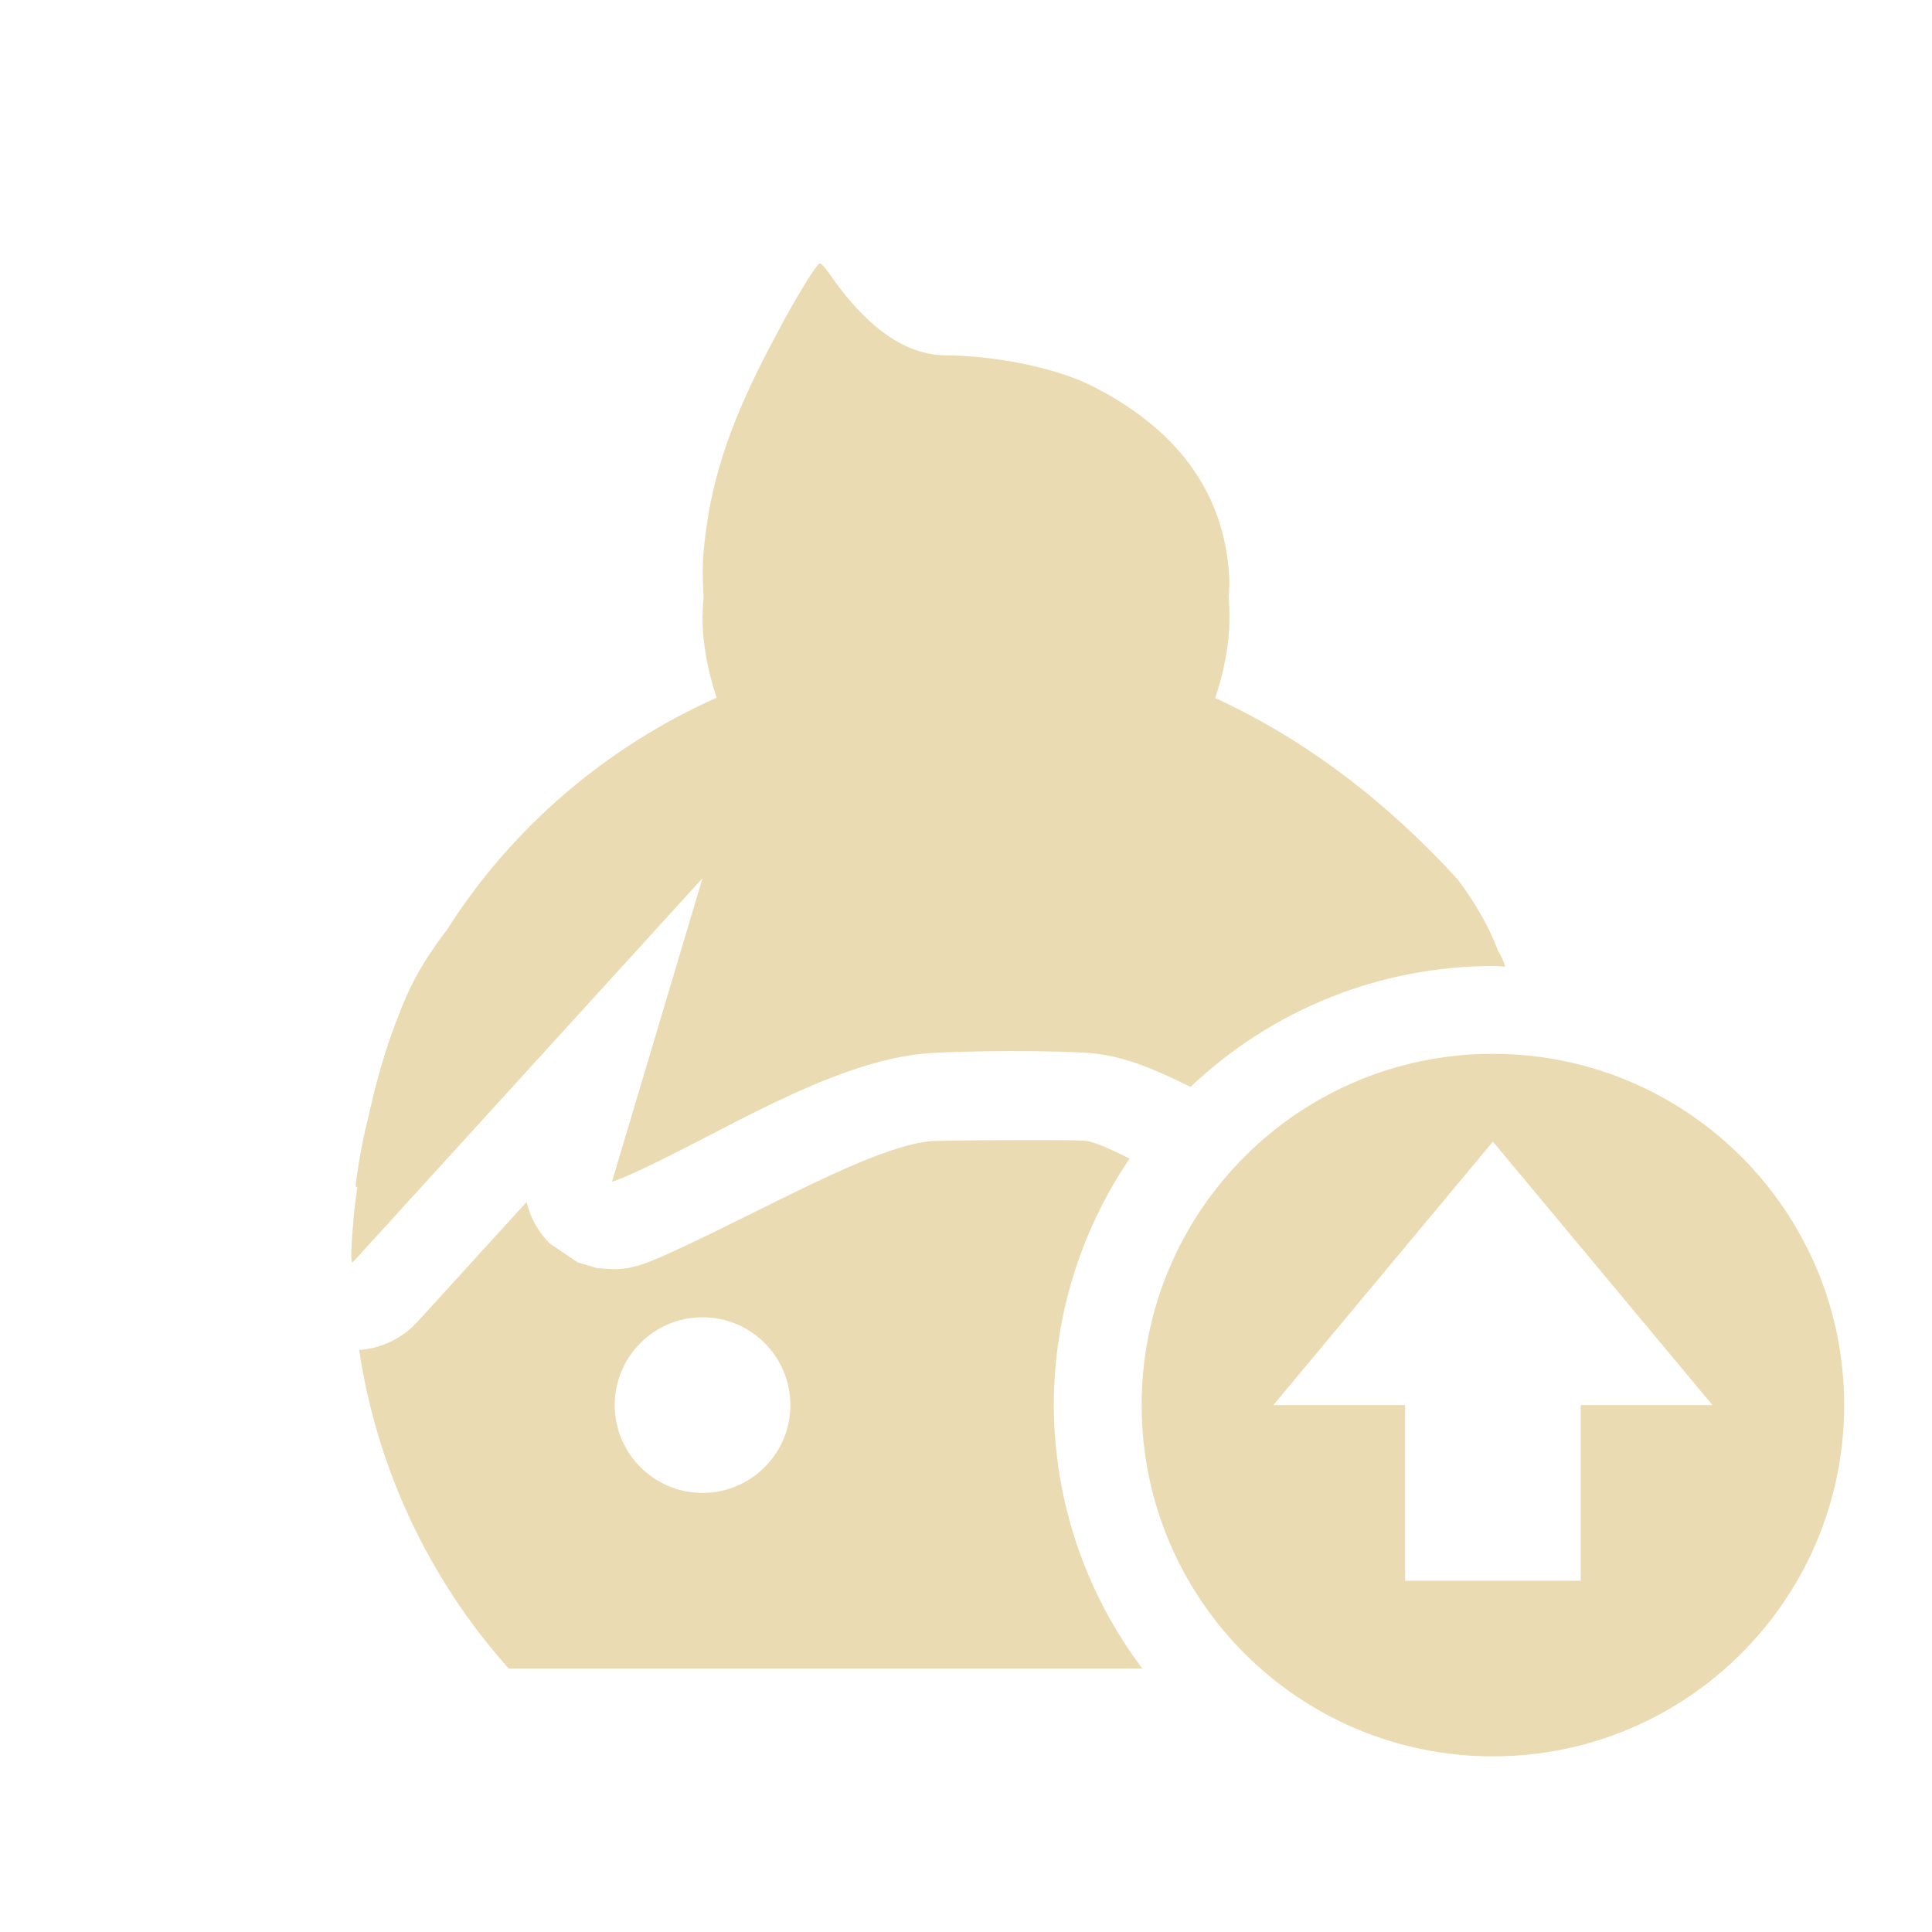
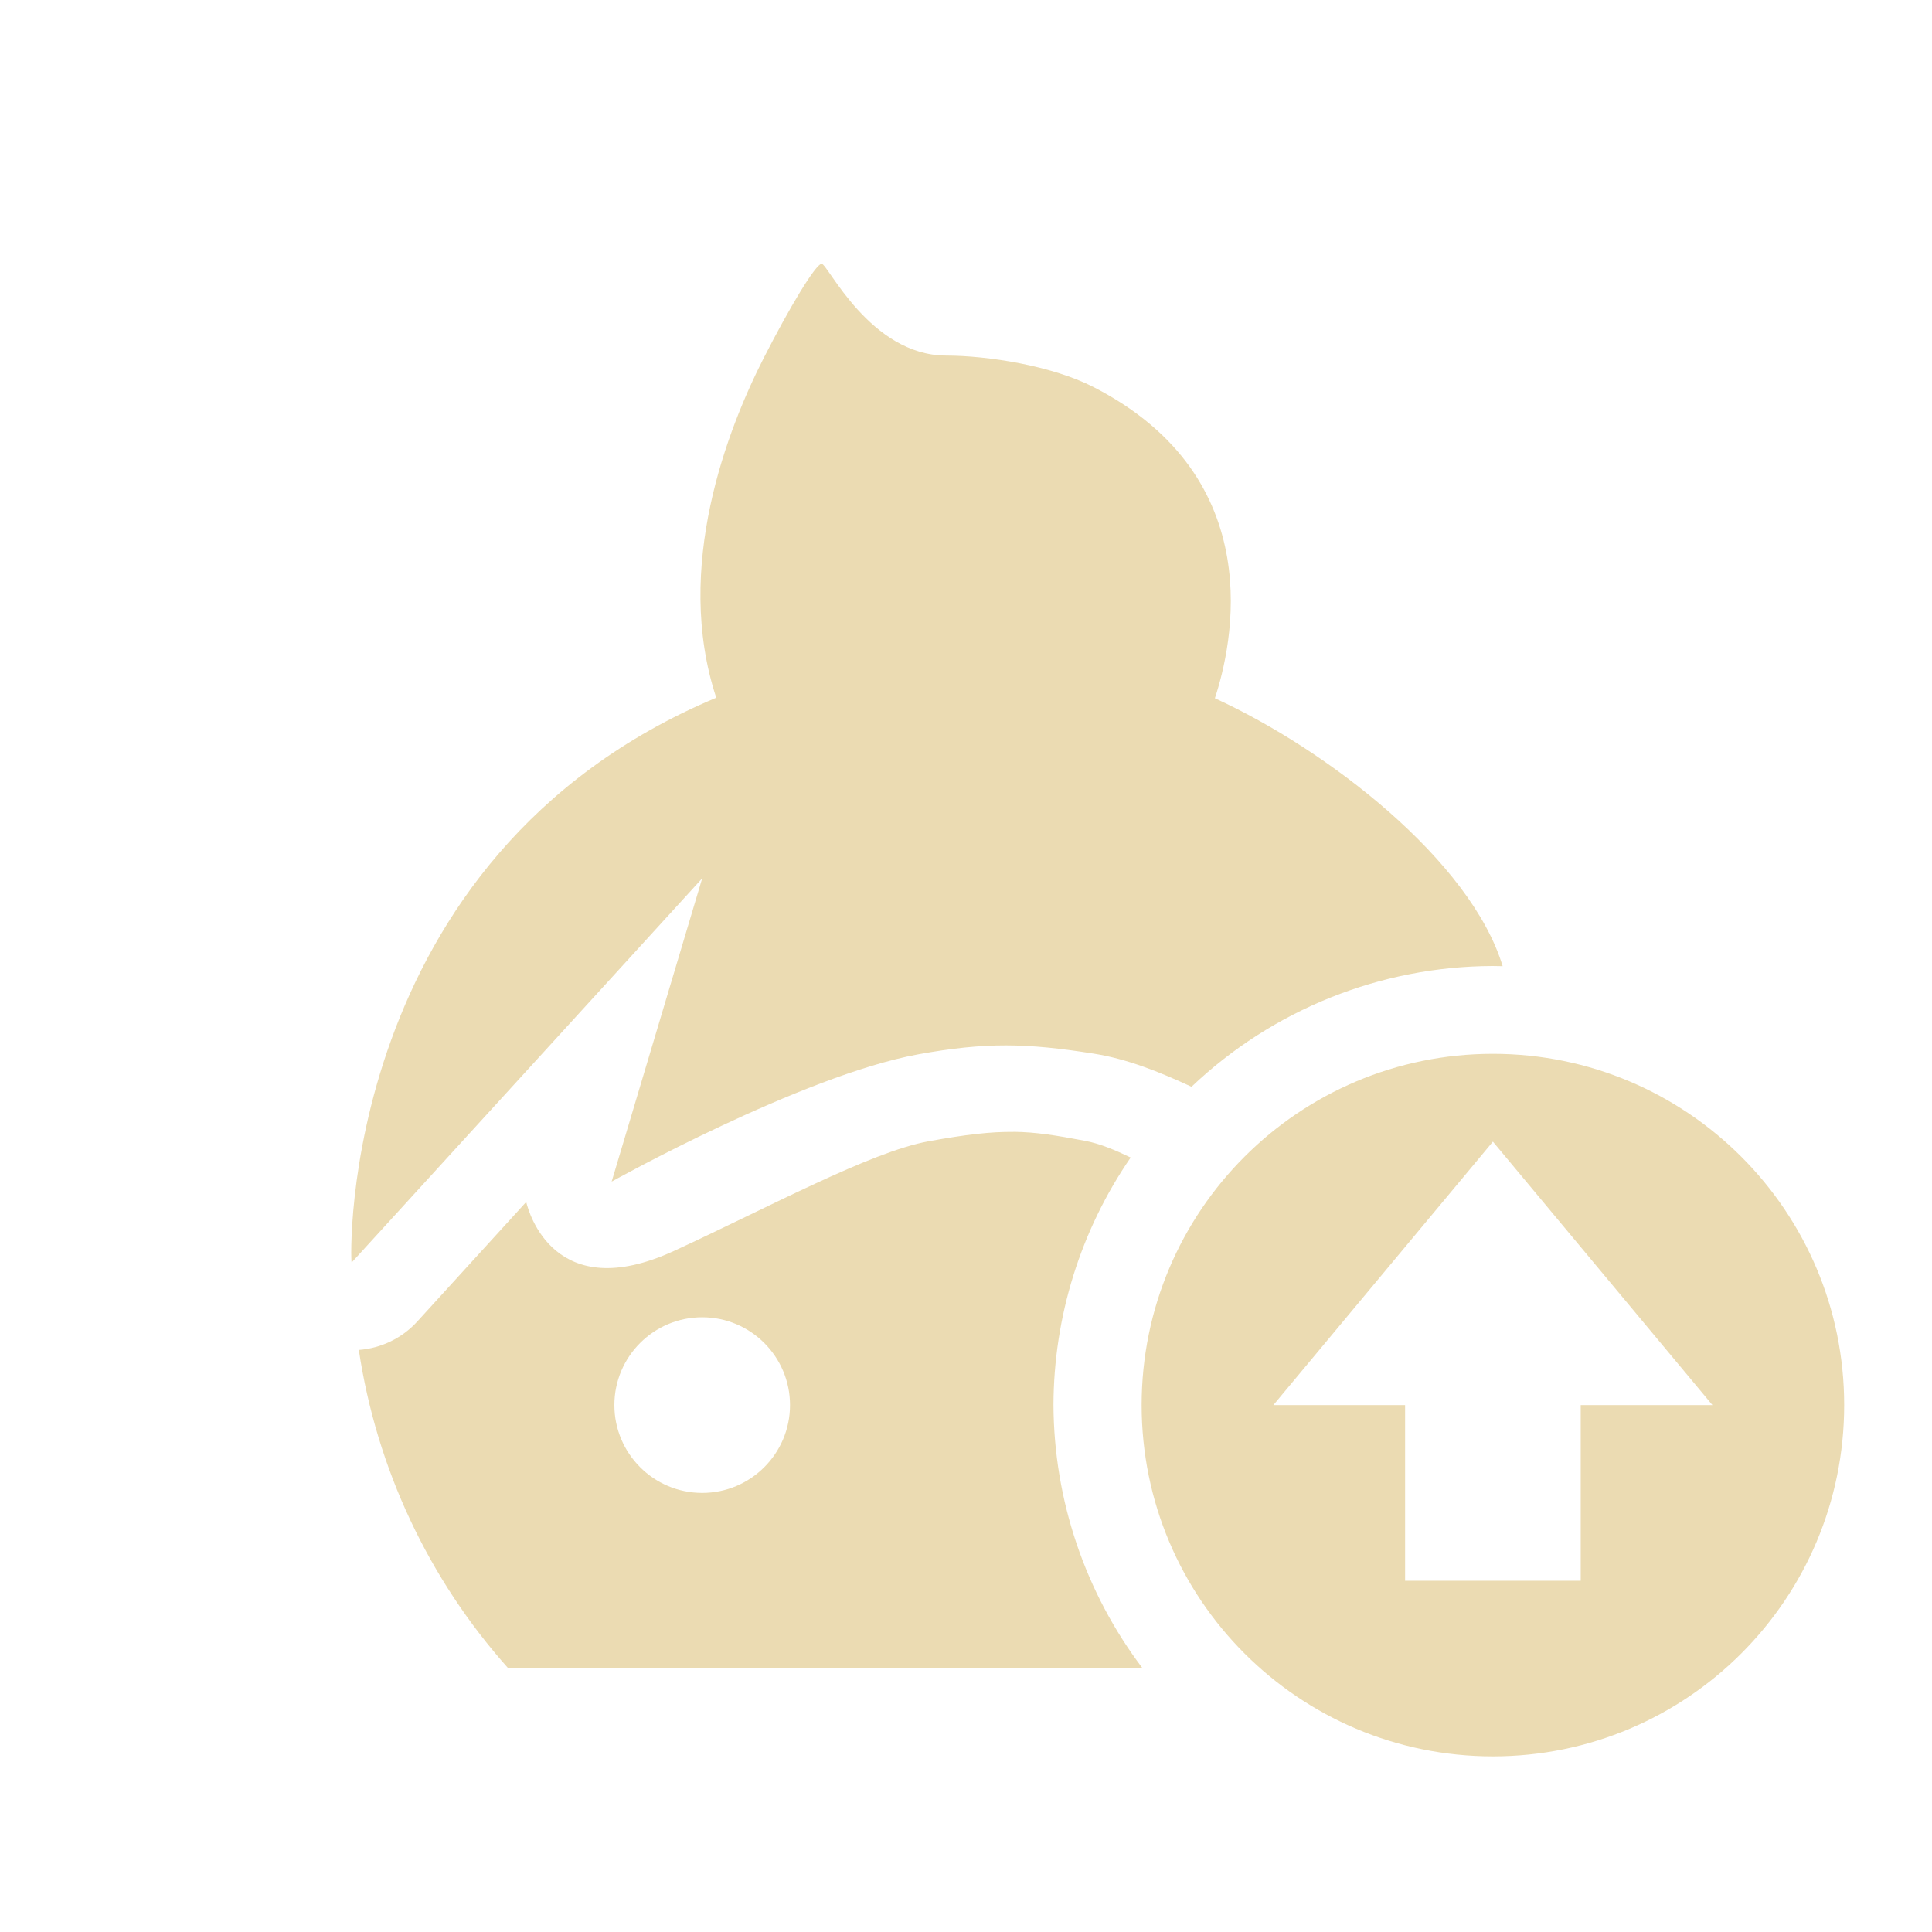
<svg xmlns="http://www.w3.org/2000/svg" width="22" height="22" version="1.1">
  <defs>
-     <style id="current-color-scheme" type="text/css">
-    .ColorScheme-Text { color:#ebdbb2; } .ColorScheme-Highlight { color:#458588; }
-   </style>
+     <style id="current-color-scheme" type="text/css">.ColorScheme-Text { color:#ebdbb2; } .ColorScheme-Highlight { color:#458588; } .ColorScheme-NeutralText { color:#fe8019; } .ColorScheme-PositiveText { color:#689d6a; } .ColorScheme-NegativeText { color:#fb4934; }</style>
  </defs>
-   <path style="fill:currentColor" class="ColorScheme-Text" d="M 9.338,3 C 9.292,3 8.99,3.51 8.703,4.072 8.283,4.896 8.082,5.528 8.014,6.26 7.997,6.441 8,6.618 8.012,6.793 8.005,6.872 8.001,6.95 8,7.029 8,7.351 8.065,7.655 8.16,7.945 6.895,8.51 5.824,9.43 5.088,10.59 4.907,10.827 4.747,11.073 4.631,11.338 4.449,11.754 4.314,12.184 4.211,12.648 c -0.068,0.276 -0.126,0.554 -0.16,0.842 -0.003,0.026 0.005,0.031 0.018,0.027 -0.013,0.111 -0.031,0.216 -0.041,0.332 C 3.995,14.221 3.991,14.375 4.016,14.375 L 8,10 6.969,13.455 c 0.006,0.006 0.138,-0.048 0.293,-0.119 0.955,-0.44 2.145,-1.206 3.197,-1.332 0.363,-0.043 1.622,-0.047 2,-0.008 0.373,0.039 0.73,0.199 1.098,0.381 C 14.485,11.494 15.718,11.001 17,11 c 0.047,0.002 0.094,0.004 0.141,0.008 -0.016,-0.052 -0.041,-0.111 -0.086,-0.189 -0.096,-0.255 -0.238,-0.51 -0.451,-0.799 C 15.813,9.151 14.885,8.429 13.838,7.949 13.934,7.658 14,7.352 14,7.029 14,6.954 13.998,6.878 13.992,6.803 13.995,6.727 14.002,6.652 13.998,6.578 13.945,5.561 13.35,4.863 12.453,4.404 11.978,4.161 11.251,4.048 10.777,4.047 10.186,4.046 9.736,3.537 9.447,3.121 9.401,3.054 9.352,3 9.338,3 Z M 17,12 c -2.209,0 -4,1.791 -4,4 0,2.209 1.791,4 4,4 2.209,0 4,-1.791 4,-4 0,-2.209 -1.791,-4 -4,-4 z m -4.645,0.99 c -0.142,-0.015 -1.677,-0.006 -1.777,0.006 -0.665,0.079 -1.829,0.756 -2.898,1.248 -0.089,0.041 -0.17,0.077 -0.244,0.107 -0.037,0.015 -0.069,0.028 -0.119,0.045 -0.025,0.009 -0.051,0.018 -0.117,0.033 -0.033,0.008 -0.073,0.018 -0.172,0.023 -0.05,0.003 -0.228,-0.012 -0.229,-0.012 C 6.799,14.441 6.578,14.375 6.578,14.375 6.578,14.375 6.26,14.16 6.26,14.16 6.13,14.03 6.039,13.866 5.996,13.688 L 4.756,15.049 C 4.584,15.238 4.345,15.354 4.09,15.373 4.292,16.722 4.884,17.983 5.793,19 l 7.215,0 C 12.356,18.135 12.002,17.083 12,16 c 3.68e-4,-1.001 0.301,-1.979 0.863,-2.807 -0.213,-0.105 -0.393,-0.191 -0.508,-0.203 z M 17,13 l 2.5,3 -1.5,0 0,2 -2,0 0,-2 -1.5,0 z m -9,2 c 0.552,0 1,0.448 1,1 0,0.552 -0.448,1 -1,1 -0.552,0 -1,-0.448 -1,-1 0,-0.552 0.448,-1 1,-1 z" />
+   <path class="ColorScheme-Text" d="m9.357 3.004c-0.069-7.2e-4 -0.371 0.506-0.658 1.068-0.414 0.812-1.032 2.389-0.543 3.873-4.318 1.814-4.168 6.432-4.152 6.432l3.992-4.375-1.031 3.453s2.165-1.207 3.49-1.449c0.768-0.14 1.235-0.129 2-0.008 0.384 0.061 0.746 0.207 1.113 0.377 0.925-0.879 2.152-1.371 3.428-1.375 0.038 2.24e-4 0.077 8.91e-4 0.115 2e-3 -0.365-1.201-1.988-2.461-3.277-3.051 0.194-0.586 0.641-2.508-1.385-3.545-0.475-0.243-1.202-0.356-1.676-0.357-0.865-0.002-1.347-1.044-1.416-1.045zm7.643 8.996c-2.209 0-4 1.791-4 4s1.791 4 4 4 4-1.791 4-4-1.791-4-4-4zm-5.459 0.889c-0.256-0.003-0.538 0.029-0.967 0.107-0.659 0.119-1.829 0.756-2.898 1.248-1.36 0.626-1.656-0.439-1.684-0.557l-1.24 1.361c-0.172 0.189-0.411 0.305-0.666 0.324 0.202 1.349 0.794 2.61 1.703 3.627h7.223c-0.655-0.864-1.011-1.916-1.016-3 0.003-1.007 0.309-1.989 0.879-2.818-0.177-0.085-0.347-0.158-0.523-0.191-0.324-0.061-0.554-0.099-0.81-0.102zm5.459 0.111 2.5 3h-1.5v2h-2v-2h-1.5zm-9.004 2c0.552 0 1 0.448 1 1s-0.448 1-1 1-1-0.448-1-1 0.448-1 1-1z" fill="currentColor" />
</svg>
